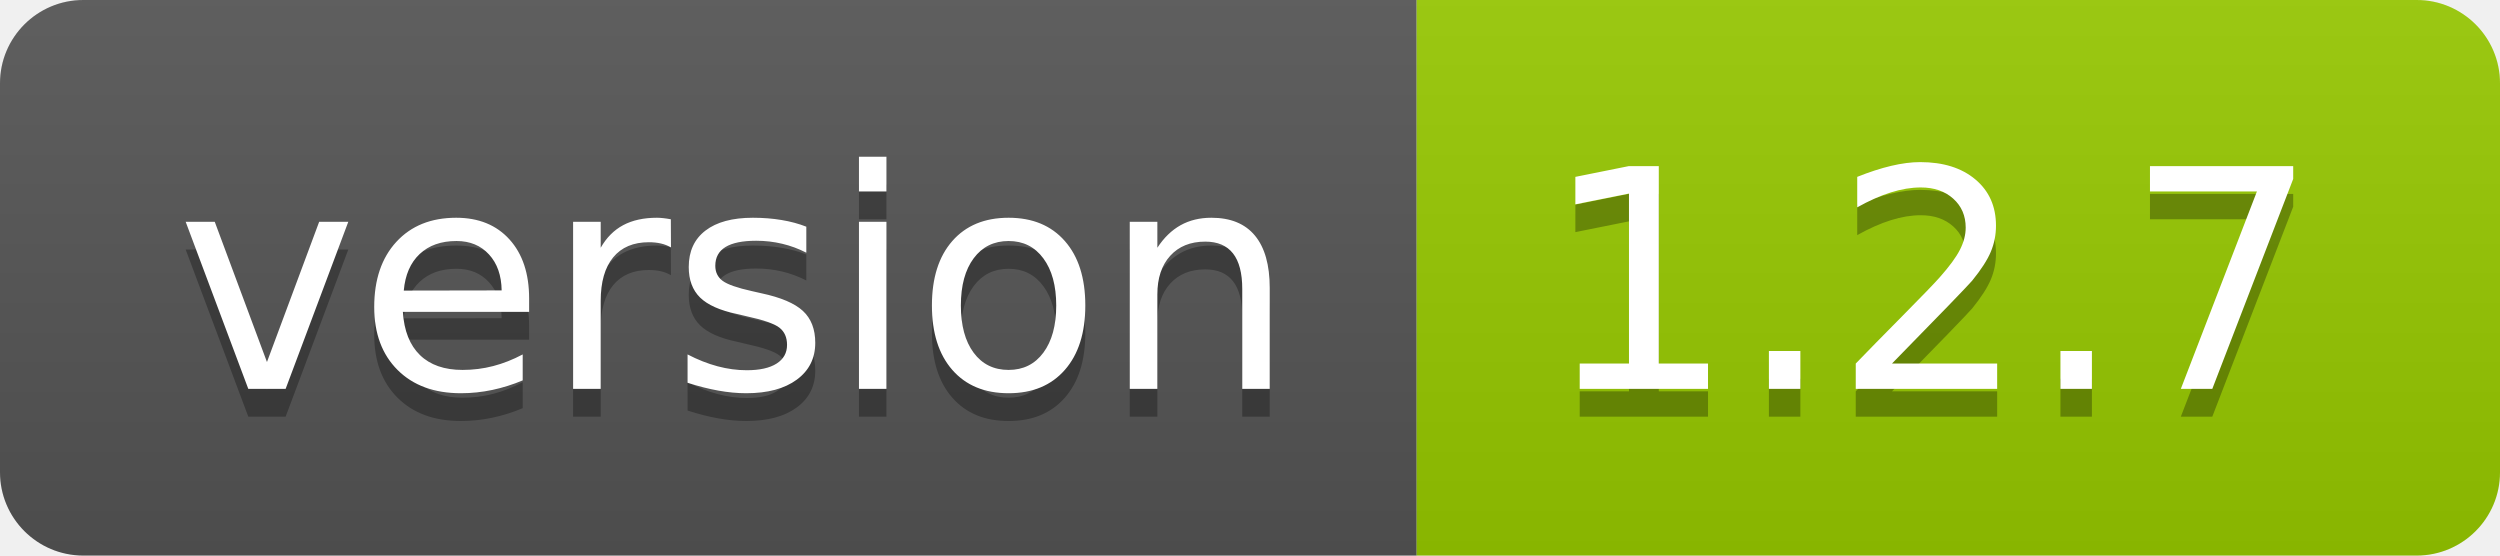
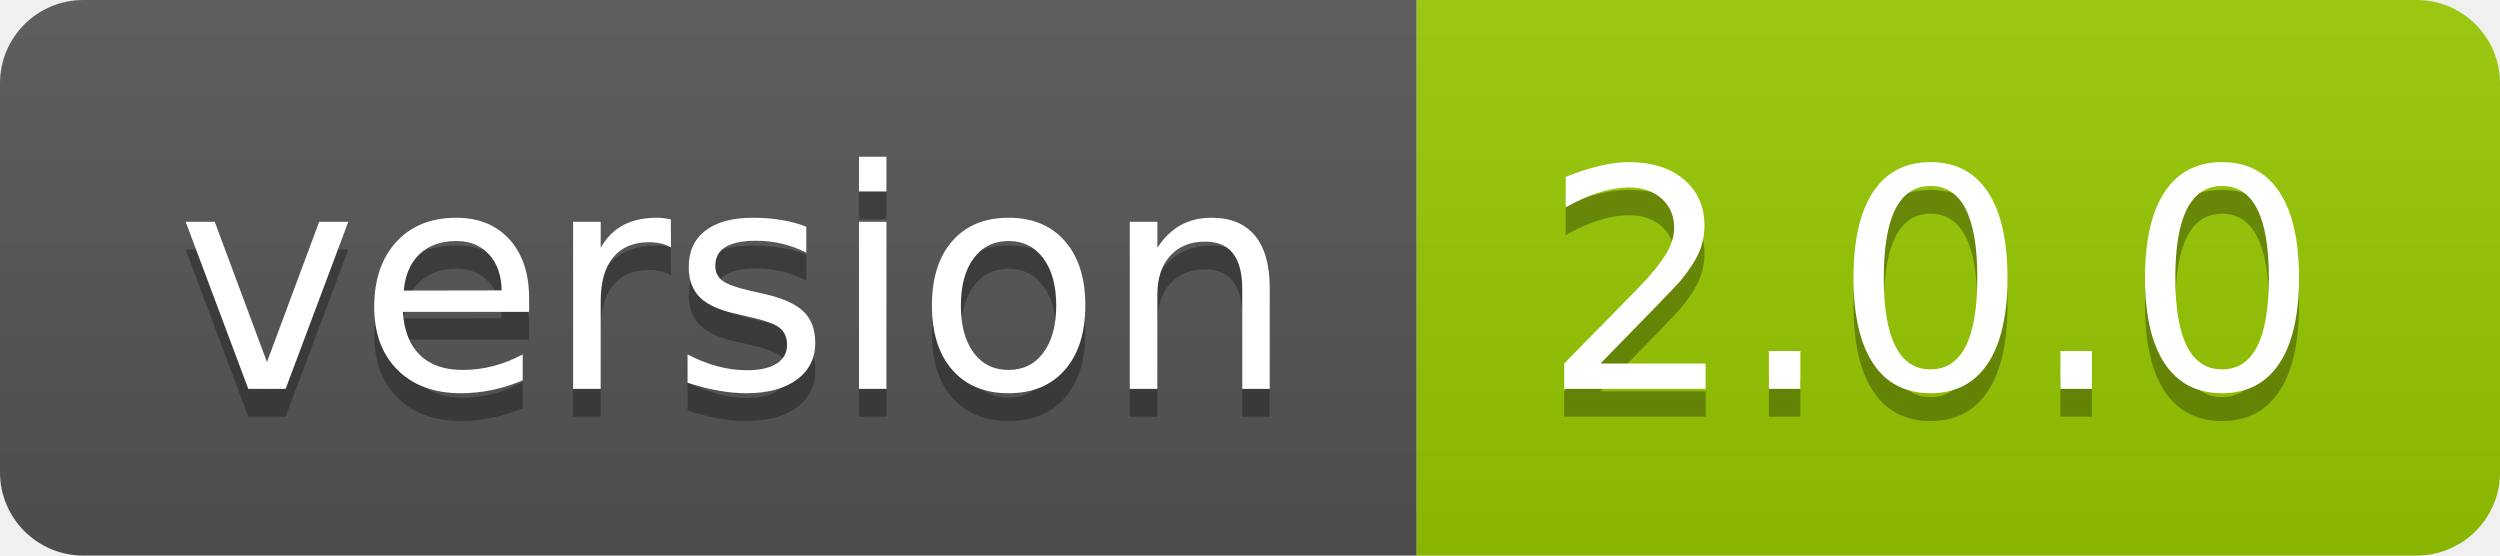
<svg xmlns="http://www.w3.org/2000/svg" width="90" height="20">
  <linearGradient id="smooth" x2="0" y2="100%">
    <stop offset="0" stop-color="#bbb" stop-opacity=".1" />
    <stop offset="1" stop-opacity=".1" />
  </linearGradient>
  <clipPath id="round">
    <rect width="90" height="20" rx="3" fill="#fff" />
  </clipPath>
  <g clip-path="url(#round)">
    <rect width="51" height="20" fill="#555" />
    <rect x="51" width="39" height="20" fill="#97ca00" />
    <rect width="90" height="20" fill="url(#smooth)" />
  </g>
  <g fill="#fff" text-anchor="middle" font-family="DejaVu Sans,Verdana,Geneva,sans-serif" font-size="110">
    <text x="265" y="150" fill="#010101" fill-opacity=".3" transform="scale(0.1)" textLength="410" lengthAdjust="spacing">version</text>
    <text x="265" y="140" transform="scale(0.1)" textLength="410" lengthAdjust="spacing">version</text>
-     <text x="695" y="150" fill="#010101" fill-opacity=".3" transform="scale(0.1)" textLength="290" lengthAdjust="spacing">1.2.7</text>
-     <text x="695" y="140" transform="scale(0.1)" textLength="290" lengthAdjust="spacing">1.2.7</text>
+     <text x="695" y="150" fill="#010101" fill-opacity=".3" transform="scale(0.1)" textLength="290" lengthAdjust="spacing">2.0.0</text>
+     <text x="695" y="140" transform="scale(0.1)" textLength="290" lengthAdjust="spacing">2.0.0</text>
  </g>
</svg>
